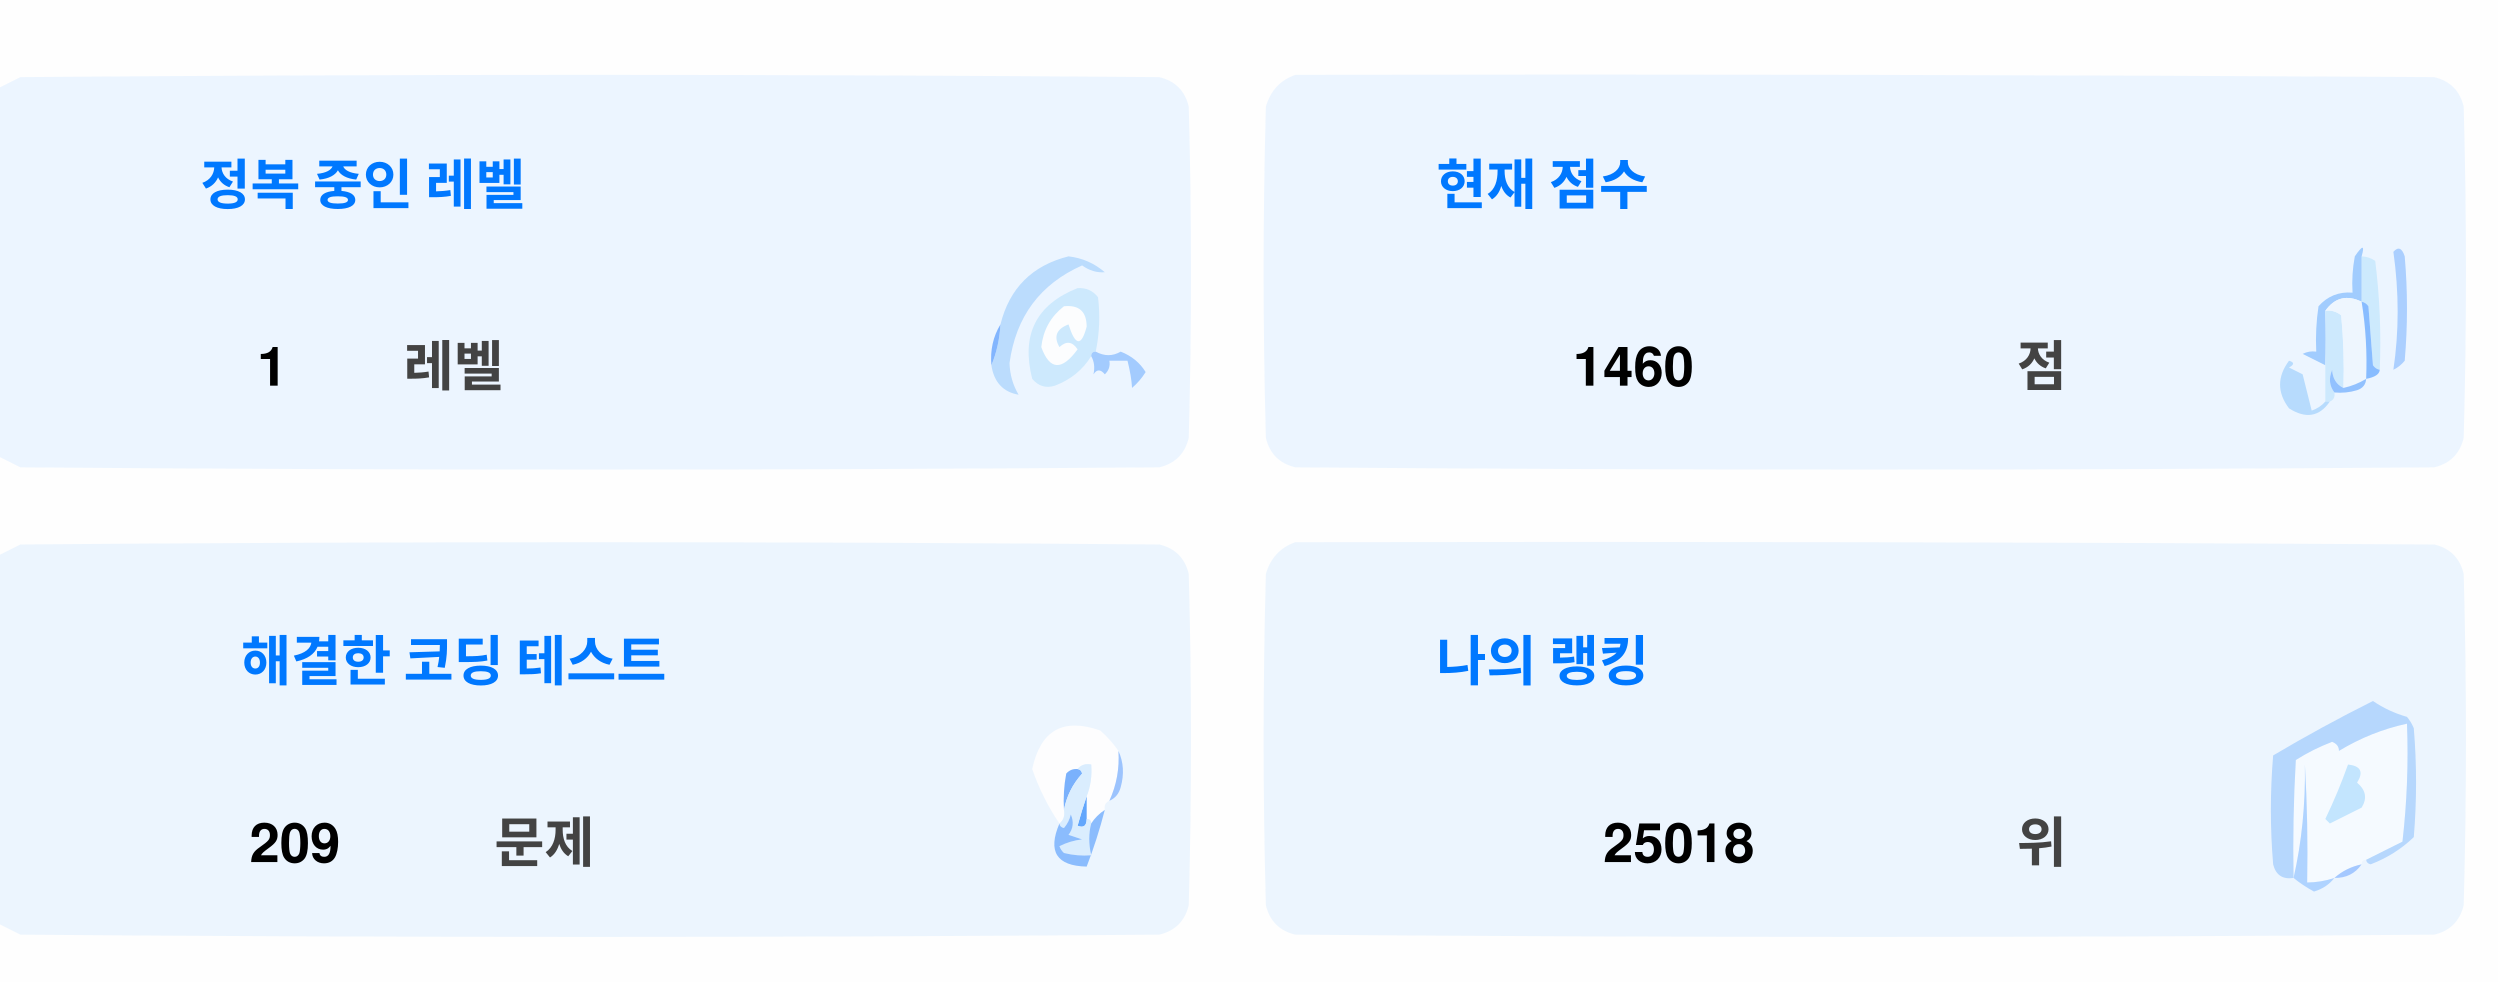
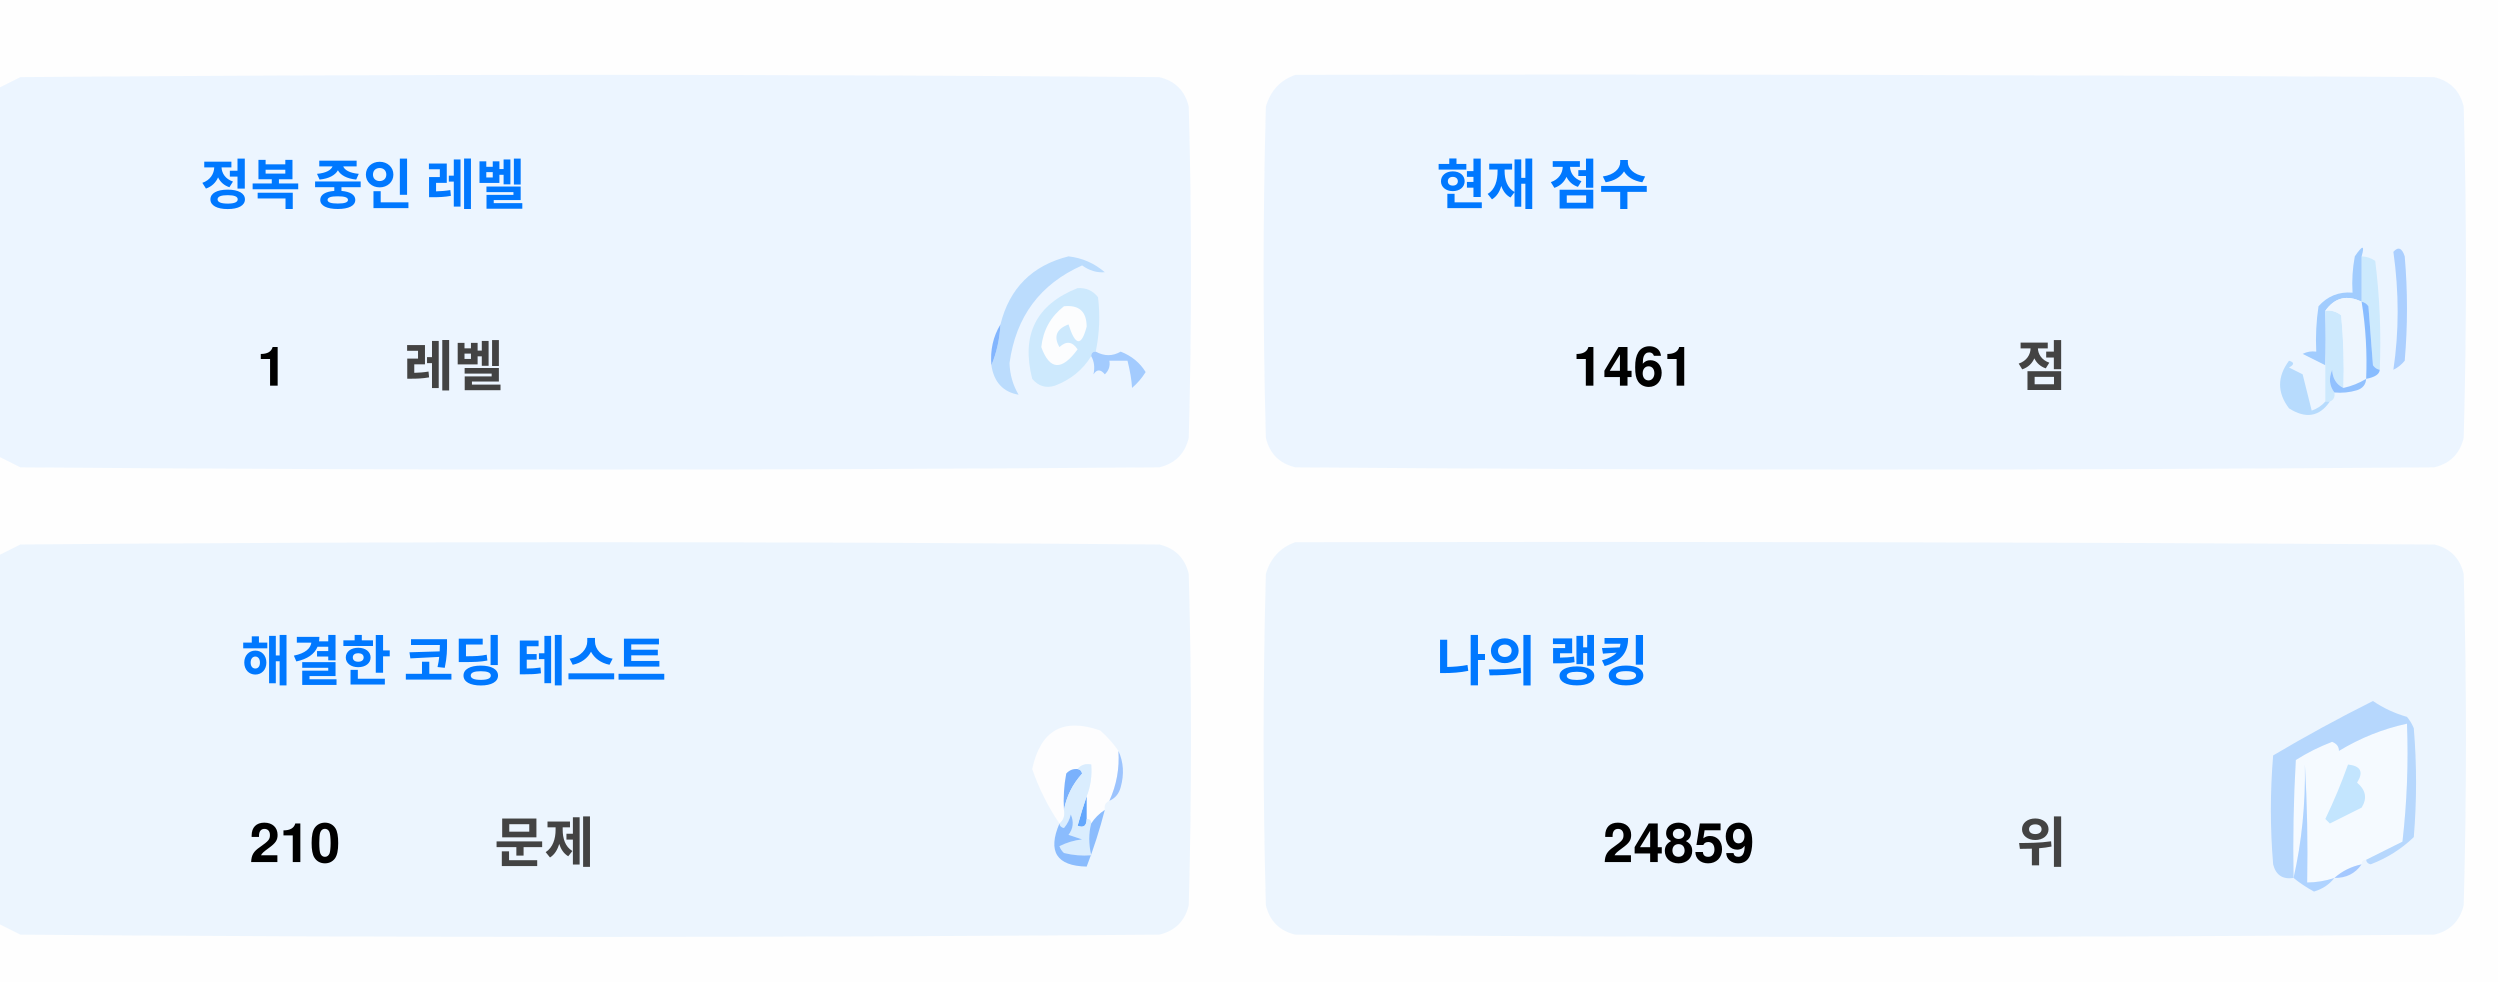
<svg xmlns="http://www.w3.org/2000/svg" version="1.1" width="551px" height="217px" style="shape-rendering:geometricPrecision; text-rendering:geometricPrecision; image-rendering:optimizeQuality; fill-rule:evenodd; clip-rule:evenodd">
  <style>.title {fill: #434343;font-size: 1rem;line-height: 1.5rem;font-weight: bold;font-family: -apple-system, BlinkMacSystemFont, Segoe UI, Helvetica, Arial, sans-serif, Apple Color Emoji, Segoe UI Emoji;}.desc {fill: #434343;font-size: 2.5rem;font-weight: bold;line-height: 1.5rem;font-family: -apple-system, BlinkMacSystemFont, Segoe UI, Helvetica, Arial, sans-serif, Apple Color Emoji, Segoe UI Emoji;}.desc-2 {fill: #434343;font-size: 1rem;font-weight: bold;line-height: 1.5rem;font-family: -apple-system, BlinkMacSystemFont, Segoe UI, Helvetica, Arial, sans-serif, Apple Color Emoji, Segoe UI Emoji;}.text, .desc {animation: twinkling 4s ease-in-out infinite;}@keyframes twinkling {40% { opacity: 1; }50% { opacity: 0.5; }60% { opacity: 1; }70% { opacity: 0.5; }80% { opacity: 1; }}</style>
  <g>
    <path style="opacity:1" fill="#fefefe" d="M -0.5,-0.5 C 183.167,-0.5 366.833,-0.5 550.5,-0.5C 550.5,71.833 550.5,144.167 550.5,216.5C 366.833,216.5 183.167,216.5 -0.5,216.5C -0.5,212.167 -0.5,207.833 -0.5,203.5C 1.14,204.32 2.807,205.153 4.5,206C 88.167,206.667 171.833,206.667 255.5,206C 259,205.167 261.167,203 262,199.5C 262.667,175.167 262.667,150.833 262,126.5C 261.167,123 259,120.833 255.5,120C 171.833,119.333 88.167,119.333 4.5,120C 2.807,120.847 1.14,121.68 -0.5,122.5C -0.5,115.167 -0.5,107.833 -0.5,100.5C 1.14,101.32 2.807,102.153 4.5,103C 88.167,103.667 171.833,103.667 255.5,103C 259,102.167 261.167,100 262,96.5C 262.667,72.167 262.667,47.833 262,23.5C 261.167,20 259,17.833 255.5,17C 171.833,16.333 88.167,16.333 4.5,17C 2.807,17.847 1.14,18.68 -0.5,19.5C -0.5,12.833 -0.5,6.167 -0.5,-0.5 Z" />
  </g>
  <g>
    <path style="opacity:1" fill="#ecf5ff" d="M -0.5,100.5 C -0.5,73.5 -0.5,46.5 -0.5,19.5C 1.14,18.68 2.807,17.847 4.5,17C 88.167,16.333 171.833,16.333 255.5,17C 259,17.833 261.167,20 262,23.5C 262.667,47.833 262.667,72.167 262,96.5C 261.167,100 259,102.167 255.5,103C 171.833,103.667 88.167,103.667 4.5,103C 2.807,102.153 1.14,101.32 -0.5,100.5 Z" />
  </g>
  <g>
    <path style="opacity:1" fill="#ecf5ff" d="M 285.5,16.5 C 369.167,16.333 452.834,16.5 536.5,17C 540,17.833 542.167,20 543,23.5C 543.667,47.833 543.667,72.167 543,96.5C 542.167,100 540,102.167 536.5,103C 452.833,103.667 369.167,103.667 285.5,103C 282,102.167 279.833,100 279,96.5C 278.333,72.167 278.333,47.833 279,23.5C 280.018,19.985 282.185,17.652 285.5,16.5 Z" />
  </g>
  <g>
    <path style="opacity:1" fill="#cdeafd" d="M 520.5,56.5 C 521.583,56.539 522.583,56.873 523.5,57.5C 524.498,65.472 524.831,73.472 524.5,81.5C 523.883,81.389 523.383,81.056 523,80.5C 522.667,76.167 522.333,71.833 522,67.5C 521.617,66.944 521.117,66.611 520.5,66.5C 520.5,63.167 520.5,59.833 520.5,56.5 Z" />
  </g>
  <g>
    <path style="opacity:1" fill="#abcfff" d="M 527.5,55.5 C 528.566,54.308 529.399,54.641 530,56.5C 530.667,64.167 530.667,71.833 530,79.5C 529.311,80.357 528.478,81.023 527.5,81.5C 528.758,73.08 528.758,64.414 527.5,55.5 Z" />
  </g>
  <g>
    <path style="opacity:1" fill="#bbdcfd" d="M 218.5,80.5 C 219.657,77.727 220.324,74.727 220.5,71.5C 222.49,63.51 227.49,58.51 235.5,56.5C 238.528,56.847 241.194,58.014 243.5,60C 241.744,60.141 240.078,59.641 238.5,58.5C 229.247,62.607 223.914,69.773 222.5,80C 222.565,82.526 223.232,84.859 224.5,87C 221.07,86.397 219.07,84.231 218.5,80.5 Z" />
  </g>
  <g>
    <path style="opacity:1" fill="#cde9fd" d="M 241.5,77.5 C 240.833,77.5 240.5,77.833 240.5,78.5C 238.628,81.529 235.961,83.695 232.5,85C 230.536,85.624 228.869,85.124 227.5,83.5C 225.021,73.791 228.354,67.124 237.5,63.5C 239.374,63.39 240.874,64.056 242,65.5C 242.497,69.524 242.331,73.524 241.5,77.5 Z" />
  </g>
  <g>
    <path style="opacity:1" fill="#fcfdfe" d="M 234.5,67.5 C 237.826,67.162 239.493,68.662 239.5,72C 238.334,76.434 237,76.267 235.5,71.5C 232.832,72.515 232.166,74.182 233.5,76.5C 235.017,75.089 236.351,75.256 237.5,77C 234.006,81.771 231.34,81.605 229.5,76.5C 229.904,72.771 231.571,69.771 234.5,67.5 Z" />
  </g>
  <g>
    <path style="opacity:1" fill="#a1ccfe" d="M 520.5,56.5 C 520.5,59.833 520.5,63.167 520.5,66.5C 517.238,64.922 514.572,65.589 512.5,68.5C 512.617,72.81 512.617,76.81 512.5,80.5C 510.86,79.68 509.193,78.847 507.5,78C 508.448,77.517 509.448,77.35 510.5,77.5C 510.335,74.15 510.502,70.817 511,67.5C 512.995,65.253 515.495,64.253 518.5,64.5C 518.336,61.813 518.503,59.146 519,56.5C 520.731,53.969 521.231,53.969 520.5,56.5 Z" />
  </g>
  <g>
    <path style="opacity:1" fill="#cde9fd" d="M 512.5,68.5 C 513.822,68.33 514.989,68.663 516,69.5C 516.499,74.823 516.666,80.156 516.5,85.5C 514.955,84.77 514.122,83.437 514,81.5C 513.22,83.387 513.387,85.054 514.5,86.5C 514.672,87.492 514.338,88.158 513.5,88.5C 513.167,88.5 512.833,88.5 512.5,88.5C 512.5,85.833 512.5,83.167 512.5,80.5C 512.617,76.81 512.617,72.81 512.5,68.5 Z" />
  </g>
  <g>
    <path style="opacity:1" fill="#eef6fe" d="M 520.5,66.5 C 521.407,72.106 521.74,77.773 521.5,83.5C 519.95,84.441 518.284,85.108 516.5,85.5C 516.666,80.156 516.499,74.823 516,69.5C 514.989,68.663 513.822,68.33 512.5,68.5C 514.572,65.589 517.238,64.922 520.5,66.5 Z" />
  </g>
  <g>
    <path style="opacity:1" fill="#88bcff" d="M 520.5,66.5 C 521.117,66.611 521.617,66.944 522,67.5C 522.333,71.833 522.667,76.167 523,80.5C 523.383,81.056 523.883,81.389 524.5,81.5C 524.445,82.469 523.445,83.136 521.5,83.5C 521.74,77.773 521.407,72.106 520.5,66.5 Z" />
  </g>
  <g>
    <path style="opacity:1" fill="#82b5fe" d="M 220.5,71.5 C 220.324,74.727 219.657,77.727 218.5,80.5C 218.215,77.171 218.882,74.171 220.5,71.5 Z" />
  </g>
  <g>
    <path style="opacity:1" fill="#a3cbfe" d="M 240.5,78.5 C 240.5,77.833 240.833,77.5 241.5,77.5C 243.391,78.536 245.224,78.536 247,77.5C 249.391,78.429 251.225,79.929 252.5,82C 251.681,83.319 250.681,84.486 249.5,85.5C 249.409,83.777 249.075,81.777 248.5,79.5C 247.167,79.5 245.833,79.5 244.5,79.5C 244.719,80.675 244.386,81.675 243.5,82.5C 242.575,81.359 241.741,81.359 241,82.5C 241.331,80.981 241.164,79.648 240.5,78.5 Z" />
  </g>
  <g>
    <path style="opacity:1" fill="#b7dbfd" d="M 512.5,88.5 C 512.833,88.5 513.167,88.5 513.5,88.5C 511.199,91.857 508.199,92.357 504.5,90C 501.872,86.535 501.872,83.035 504.5,79.5C 505.696,79.846 505.696,80.346 504.5,81C 505.5,81.5 506.5,82 507.5,82.5C 508.167,85.167 508.833,87.833 509.5,90.5C 510.739,90.058 511.739,89.391 512.5,88.5 Z" />
  </g>
  <g>
    <path style="opacity:1" fill="#92c1fe" d="M 516.5,85.5 C 518.284,85.108 519.95,84.441 521.5,83.5C 521.423,84.75 520.756,85.583 519.5,86C 517.866,86.493 516.199,86.66 514.5,86.5C 513.387,85.054 513.22,83.387 514,81.5C 514.122,83.437 514.955,84.77 516.5,85.5 Z" />
  </g>
  <g>
    <path style="opacity:1" fill="#ecf5fe" d="M -0.5,203.5 C -0.5,176.5 -0.5,149.5 -0.5,122.5C 1.14,121.68 2.807,120.847 4.5,120C 88.167,119.333 171.833,119.333 255.5,120C 259,120.833 261.167,123 262,126.5C 262.667,150.833 262.667,175.167 262,199.5C 261.167,203 259,205.167 255.5,206C 171.833,206.667 88.167,206.667 4.5,206C 2.807,205.153 1.14,204.32 -0.5,203.5 Z" />
  </g>
  <g>
    <path style="opacity:1" fill="#ecf5fe" d="M 285.5,119.5 C 369.167,119.333 452.834,119.5 536.5,120C 540,120.833 542.167,123 543,126.5C 543.667,150.833 543.667,175.167 543,199.5C 542.167,203 540,205.167 536.5,206C 452.833,206.667 369.167,206.667 285.5,206C 282,205.167 279.833,203 279,199.5C 278.333,175.167 278.333,150.833 279,126.5C 280.018,122.985 282.185,120.652 285.5,119.5 Z" />
  </g>
  <g>
    <path style="opacity:1" fill="#fdfdfe" d="M 246.5,165.5 C 246.758,169.367 246.092,173.034 244.5,176.5C 243.662,176.842 243.328,177.508 243.5,178.5C 242.272,179.306 241.272,180.306 240.5,181.5C 240.5,180.833 240.167,180.5 239.5,180.5C 239.5,178.833 239.5,177.167 239.5,175.5C 240.369,173.283 240.702,170.95 240.5,168.5C 239.209,168.263 238.209,168.596 237.5,169.5C 236.504,169.414 235.671,169.748 235,170.5C 234.503,173.146 234.336,175.813 234.5,178.5C 234.737,179.791 234.404,180.791 233.5,181.5C 230.986,177.806 228.986,173.806 227.5,169.5C 229.309,160.957 234.309,158.124 242.5,161C 244.07,162.397 245.404,163.897 246.5,165.5 Z" />
  </g>
  <g>
    <path style="opacity:1" fill="#f5faff" d="M 521.5,189.5 C 520.833,189.5 520.5,189.833 520.5,190.5C 518.181,190.992 516.181,191.992 514.5,193.5C 512.565,194.15 510.565,194.483 508.5,194.5C 508.666,185.827 508.5,177.16 508,168.5C 508.141,177.227 507.308,185.56 505.5,193.5C 505.334,184.827 505.5,176.16 506,167.5C 508.527,165.903 511.194,164.57 514,163.5C 515.011,163.892 515.511,164.559 515.5,165.5C 520.21,162.641 525.21,160.641 530.5,159.5C 530.831,168.192 530.498,176.859 529.5,185.5C 526.807,186.847 524.14,188.18 521.5,189.5 Z" />
  </g>
  <g>
    <path style="opacity:1" fill="#b6d7fd" d="M 521.5,189.5 C 524.14,188.18 526.807,186.847 529.5,185.5C 530.498,176.859 530.831,168.192 530.5,159.5C 525.21,160.641 520.21,162.641 515.5,165.5C 515.511,164.559 515.011,163.892 514,163.5C 511.194,164.57 508.527,165.903 506,167.5C 505.5,176.16 505.334,184.827 505.5,193.5C 503.089,193.863 501.589,192.863 501,190.5C 500.333,182.5 500.333,174.5 501,166.5C 508.173,162.246 515.507,158.246 523,154.5C 525.304,156.068 527.804,157.235 530.5,158C 531.126,158.75 531.626,159.584 532,160.5C 532.667,168.5 532.667,176.5 532,184.5C 529.292,187.111 526.125,189.111 522.5,190.5C 521.893,190.376 521.56,190.043 521.5,189.5 Z" />
  </g>
  <g>
    <path style="opacity:1" fill="#c3e5fe" d="M 517.5,168.5 C 520.317,168.801 520.984,170.134 519.5,172.5C 521.439,174.122 521.772,175.956 520.5,178C 518.167,179.167 515.833,180.333 513.5,181.5C 513.167,181.167 512.833,180.833 512.5,180.5C 514.414,176.515 516.081,172.515 517.5,168.5 Z" />
  </g>
  <g>
    <path style="opacity:1" fill="#7ab1fc" d="M 237.5,169.5 C 238.043,169.56 238.376,169.893 238.5,170.5C 236.395,172.836 235.062,175.503 234.5,178.5C 234.336,175.813 234.503,173.146 235,170.5C 235.671,169.748 236.504,169.414 237.5,169.5 Z" />
  </g>
  <g>
    <path style="opacity:1" fill="#afd3ff" d="M 514.5,193.5 C 513.378,194.947 511.878,195.947 510,196.5C 508.348,195.601 506.848,194.601 505.5,193.5C 507.308,185.56 508.141,177.227 508,168.5C 508.5,177.16 508.666,185.827 508.5,194.5C 510.565,194.483 512.565,194.15 514.5,193.5 Z" />
  </g>
  <g>
    <path style="opacity:1" fill="#9cc3fd" d="M 246.5,165.5 C 247.634,167.966 247.801,170.633 247,173.5C 246.623,174.942 245.79,175.942 244.5,176.5C 246.092,173.034 246.758,169.367 246.5,165.5 Z" />
  </g>
  <g>
    <path style="opacity:1" fill="#62a6fc" d="M 239.5,175.5 C 239.5,177.167 239.5,178.833 239.5,180.5C 239.483,182.028 238.816,182.528 237.5,182C 238.117,179.723 238.784,177.556 239.5,175.5 Z" />
  </g>
  <g>
    <path style="opacity:1" fill="#daedfe" d="M 237.5,169.5 C 238.209,168.596 239.209,168.263 240.5,168.5C 240.702,170.95 240.369,173.283 239.5,175.5C 238.784,177.556 238.117,179.723 237.5,182C 238.816,182.528 239.483,182.028 239.5,180.5C 240.167,180.5 240.5,180.833 240.5,181.5C 239.918,183.669 239.918,186.002 240.5,188.5C 238.473,188.662 236.473,188.495 234.5,188C 234.043,187.586 233.709,187.086 233.5,186.5C 235.078,185.702 236.744,185.202 238.5,185C 237.5,184.667 236.5,184.333 235.5,184C 236.554,182.612 236.72,181.112 236,179.5C 235.751,180.624 235.251,181.624 234.5,182.5C 233.893,182.376 233.56,182.043 233.5,181.5C 234.404,180.791 234.737,179.791 234.5,178.5C 235.062,175.503 236.395,172.836 238.5,170.5C 238.376,169.893 238.043,169.56 237.5,169.5 Z" />
  </g>
  <g>
    <path style="opacity:1" fill="#8bbcfd" d="M 243.5,178.5 C 242.395,182.803 241.062,186.969 239.5,191C 232.857,190.847 230.857,187.68 233.5,181.5C 233.56,182.043 233.893,182.376 234.5,182.5C 235.251,181.624 235.751,180.624 236,179.5C 236.72,181.112 236.554,182.612 235.5,184C 236.5,184.333 237.5,184.667 238.5,185C 236.744,185.202 235.078,185.702 233.5,186.5C 233.709,187.086 234.043,187.586 234.5,188C 236.473,188.495 238.473,188.662 240.5,188.5C 239.918,186.002 239.918,183.669 240.5,181.5C 241.272,180.306 242.272,179.306 243.5,178.5 Z" />
  </g>
  <g>
    <path style="opacity:1" fill="#a4c8ff" d="M 520.5,190.5 C 519.089,192.539 517.089,193.539 514.5,193.5C 516.181,191.992 518.181,190.992 520.5,190.5 Z" />
  </g>
  <text text-anchor="middle" x="80" y="45" class="title" style="fill:#0078ff;" stroke="#none" stroke-width="1">정복 중인 레벨</text>
  <text text-anchor="middle" x="60" y="85" class="desc" style="fill:#000000;" stroke="#none" stroke-width="1">1</text>
  <text text-anchor="middle" x="100" y="85" class="desc-2" style="fill:#434343;" stroke="#none" stroke-width="1">레벨</text>
  <text text-anchor="middle" x="340" y="45" class="title" style="fill:#0078ff;" stroke="#none" stroke-width="1">현재 점수</text>
-   <text text-anchor="middle" x="360" y="85" class="desc" style="fill:#000000;" stroke="#none" stroke-width="1">1460</text>
+   <text text-anchor="middle" x="360" y="85" class="desc" style="fill:#000000;" stroke="#none" stroke-width="1">1461</text>
  <text text-anchor="middle" x="450" y="85" class="desc-2" style="fill:#434343;" stroke="#none" stroke-width="1">점</text>
  <text text-anchor="middle" x="100" y="150" class="title" style="fill:#0078ff;" stroke="#none" stroke-width="1">해결한 코딩 테스트</text>
-   <text text-anchor="middle" x="65" y="190" class="desc" style="fill:#000000;" stroke="#none" stroke-width="1">209</text>
+   <text text-anchor="middle" x="65" y="190" class="desc" style="fill:#000000;" stroke="#none" stroke-width="1">210</text>
  <text text-anchor="middle" x="120" y="190" class="desc-2" style="fill:#434343;" stroke="#none" stroke-width="1">문제</text>
  <text text-anchor="middle" x="340" y="150" class="title" style="fill:#0078ff;" stroke="#none" stroke-width="1">나의 랭킹</text>
-   <text text-anchor="middle" x="370" y="190" class="desc" style="fill:#000000;" stroke="#none" stroke-width="1">25018</text>
+   <text text-anchor="middle" x="370" y="190" class="desc" style="fill:#000000;" stroke="#none" stroke-width="1">24859</text>
  <text text-anchor="middle" x="450" y="190" class="desc-2" style="fill:#434343;" stroke="#none" stroke-width="1">위</text>
</svg>
